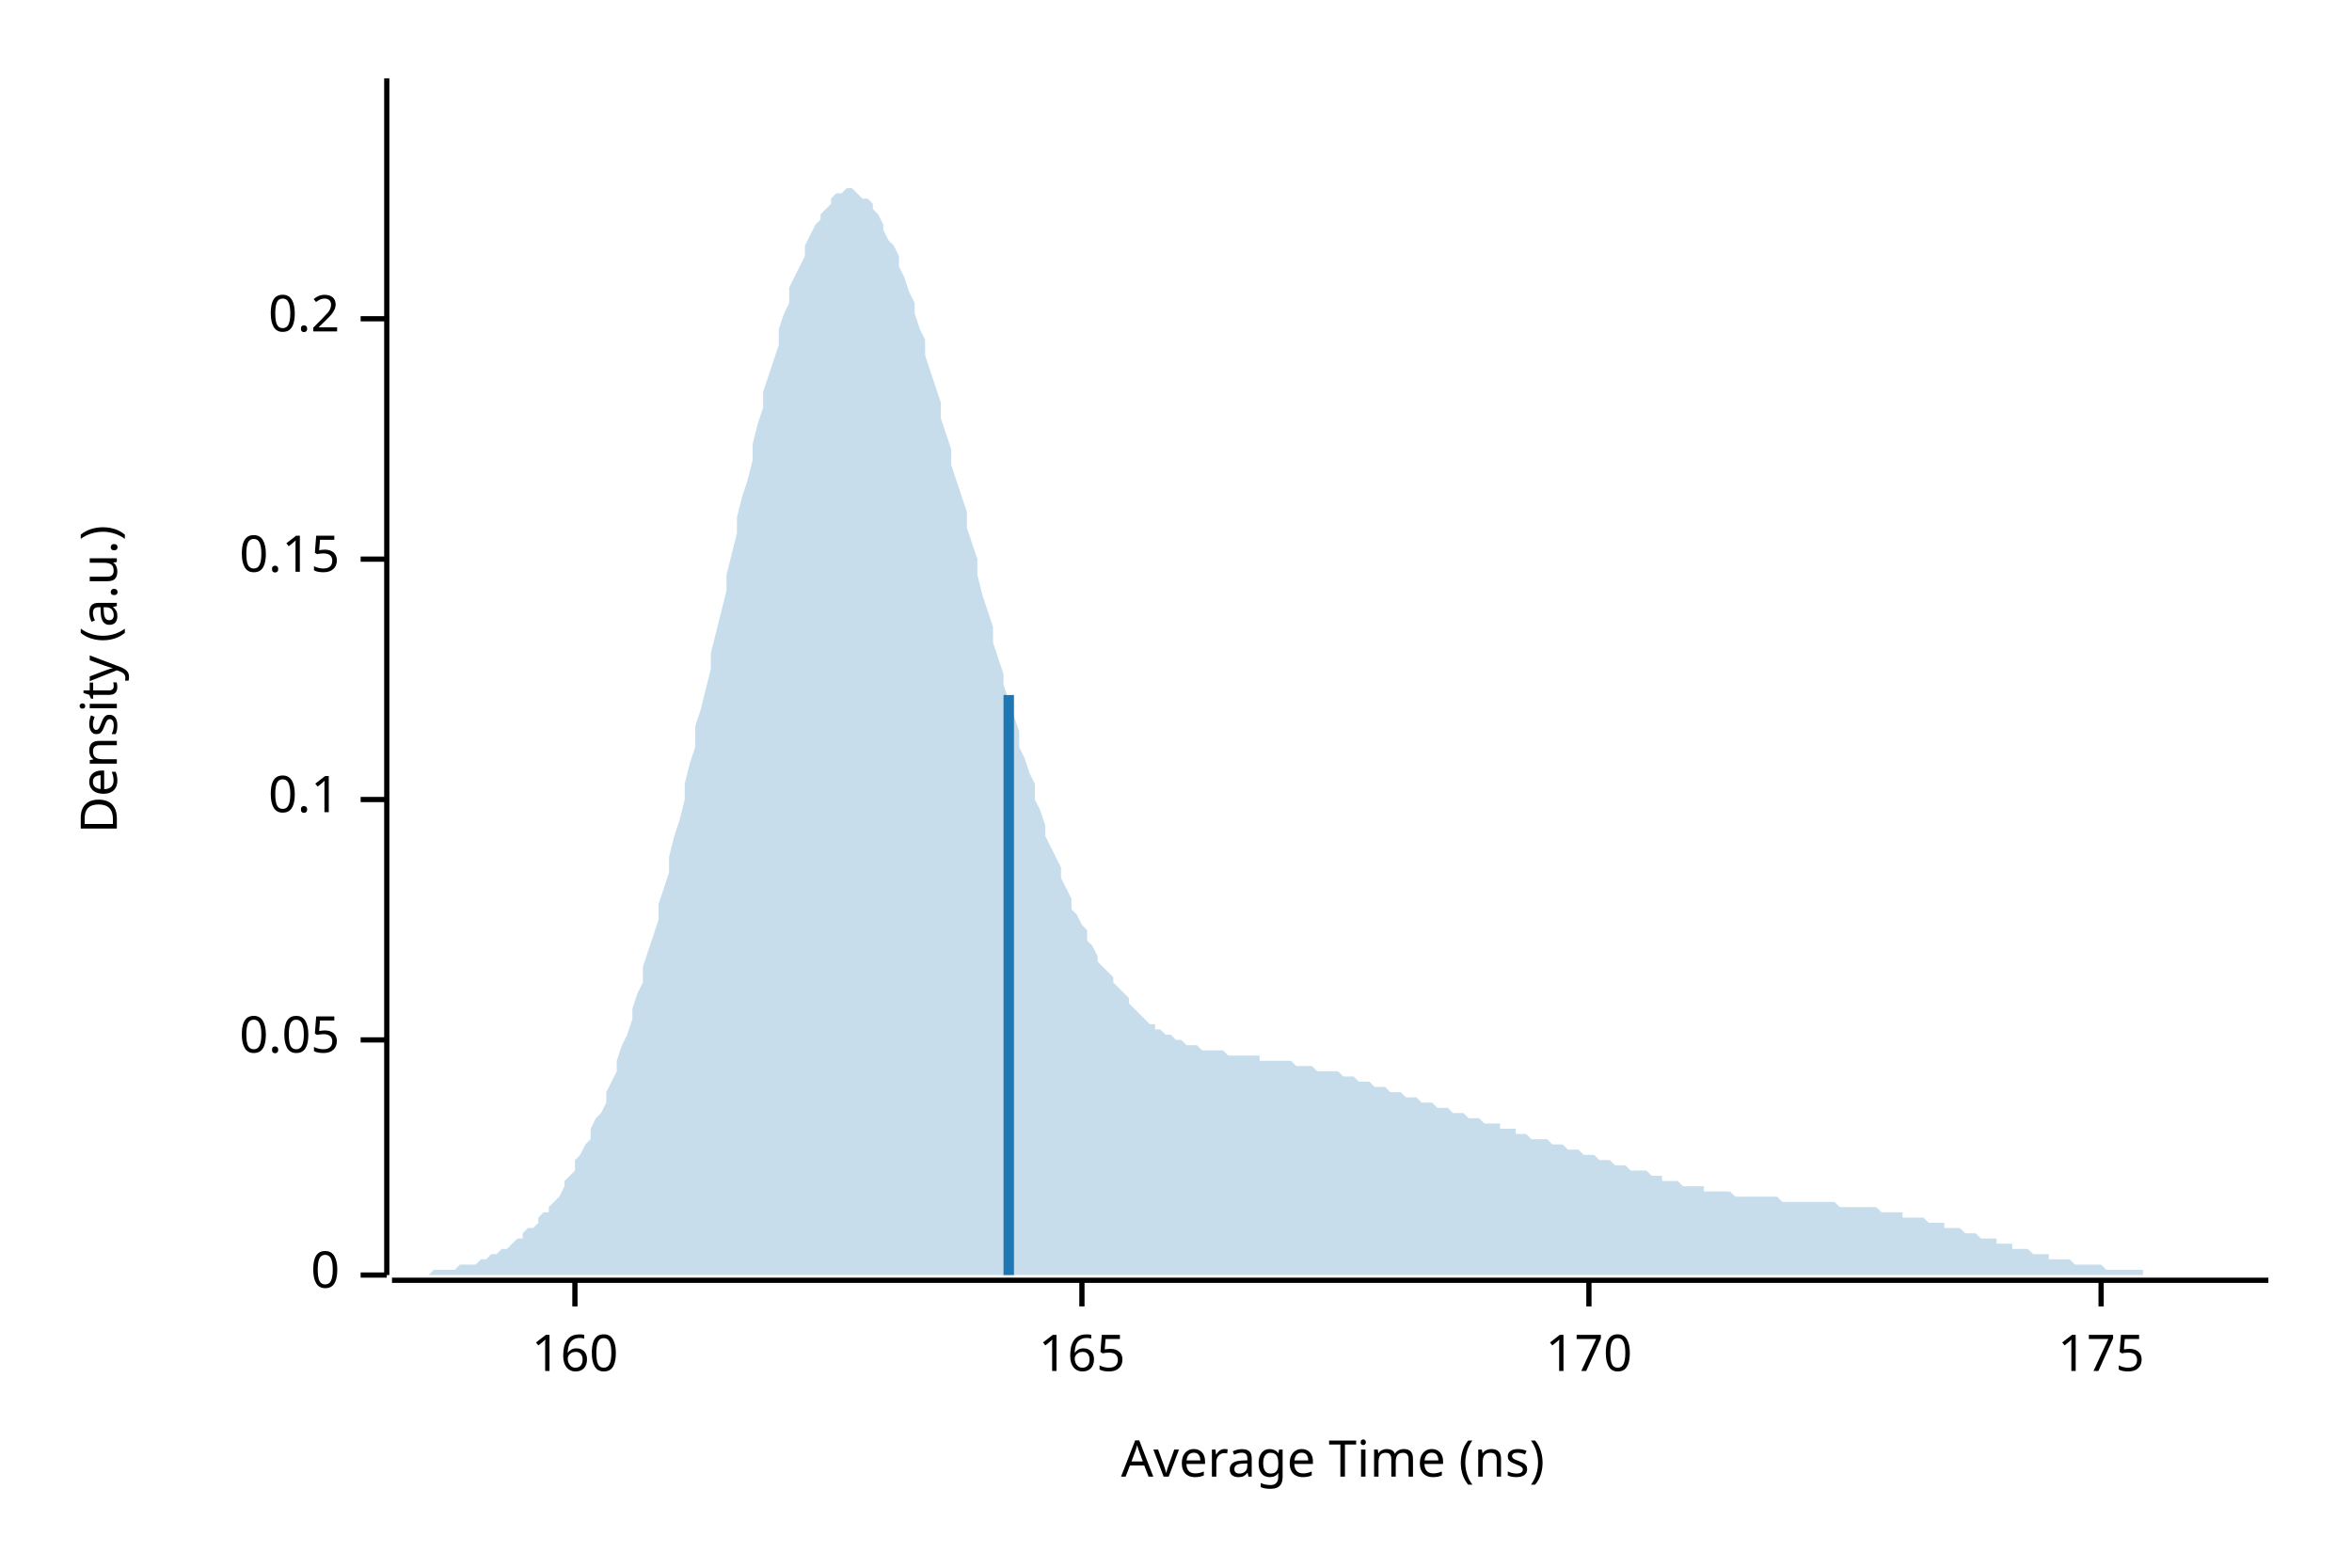
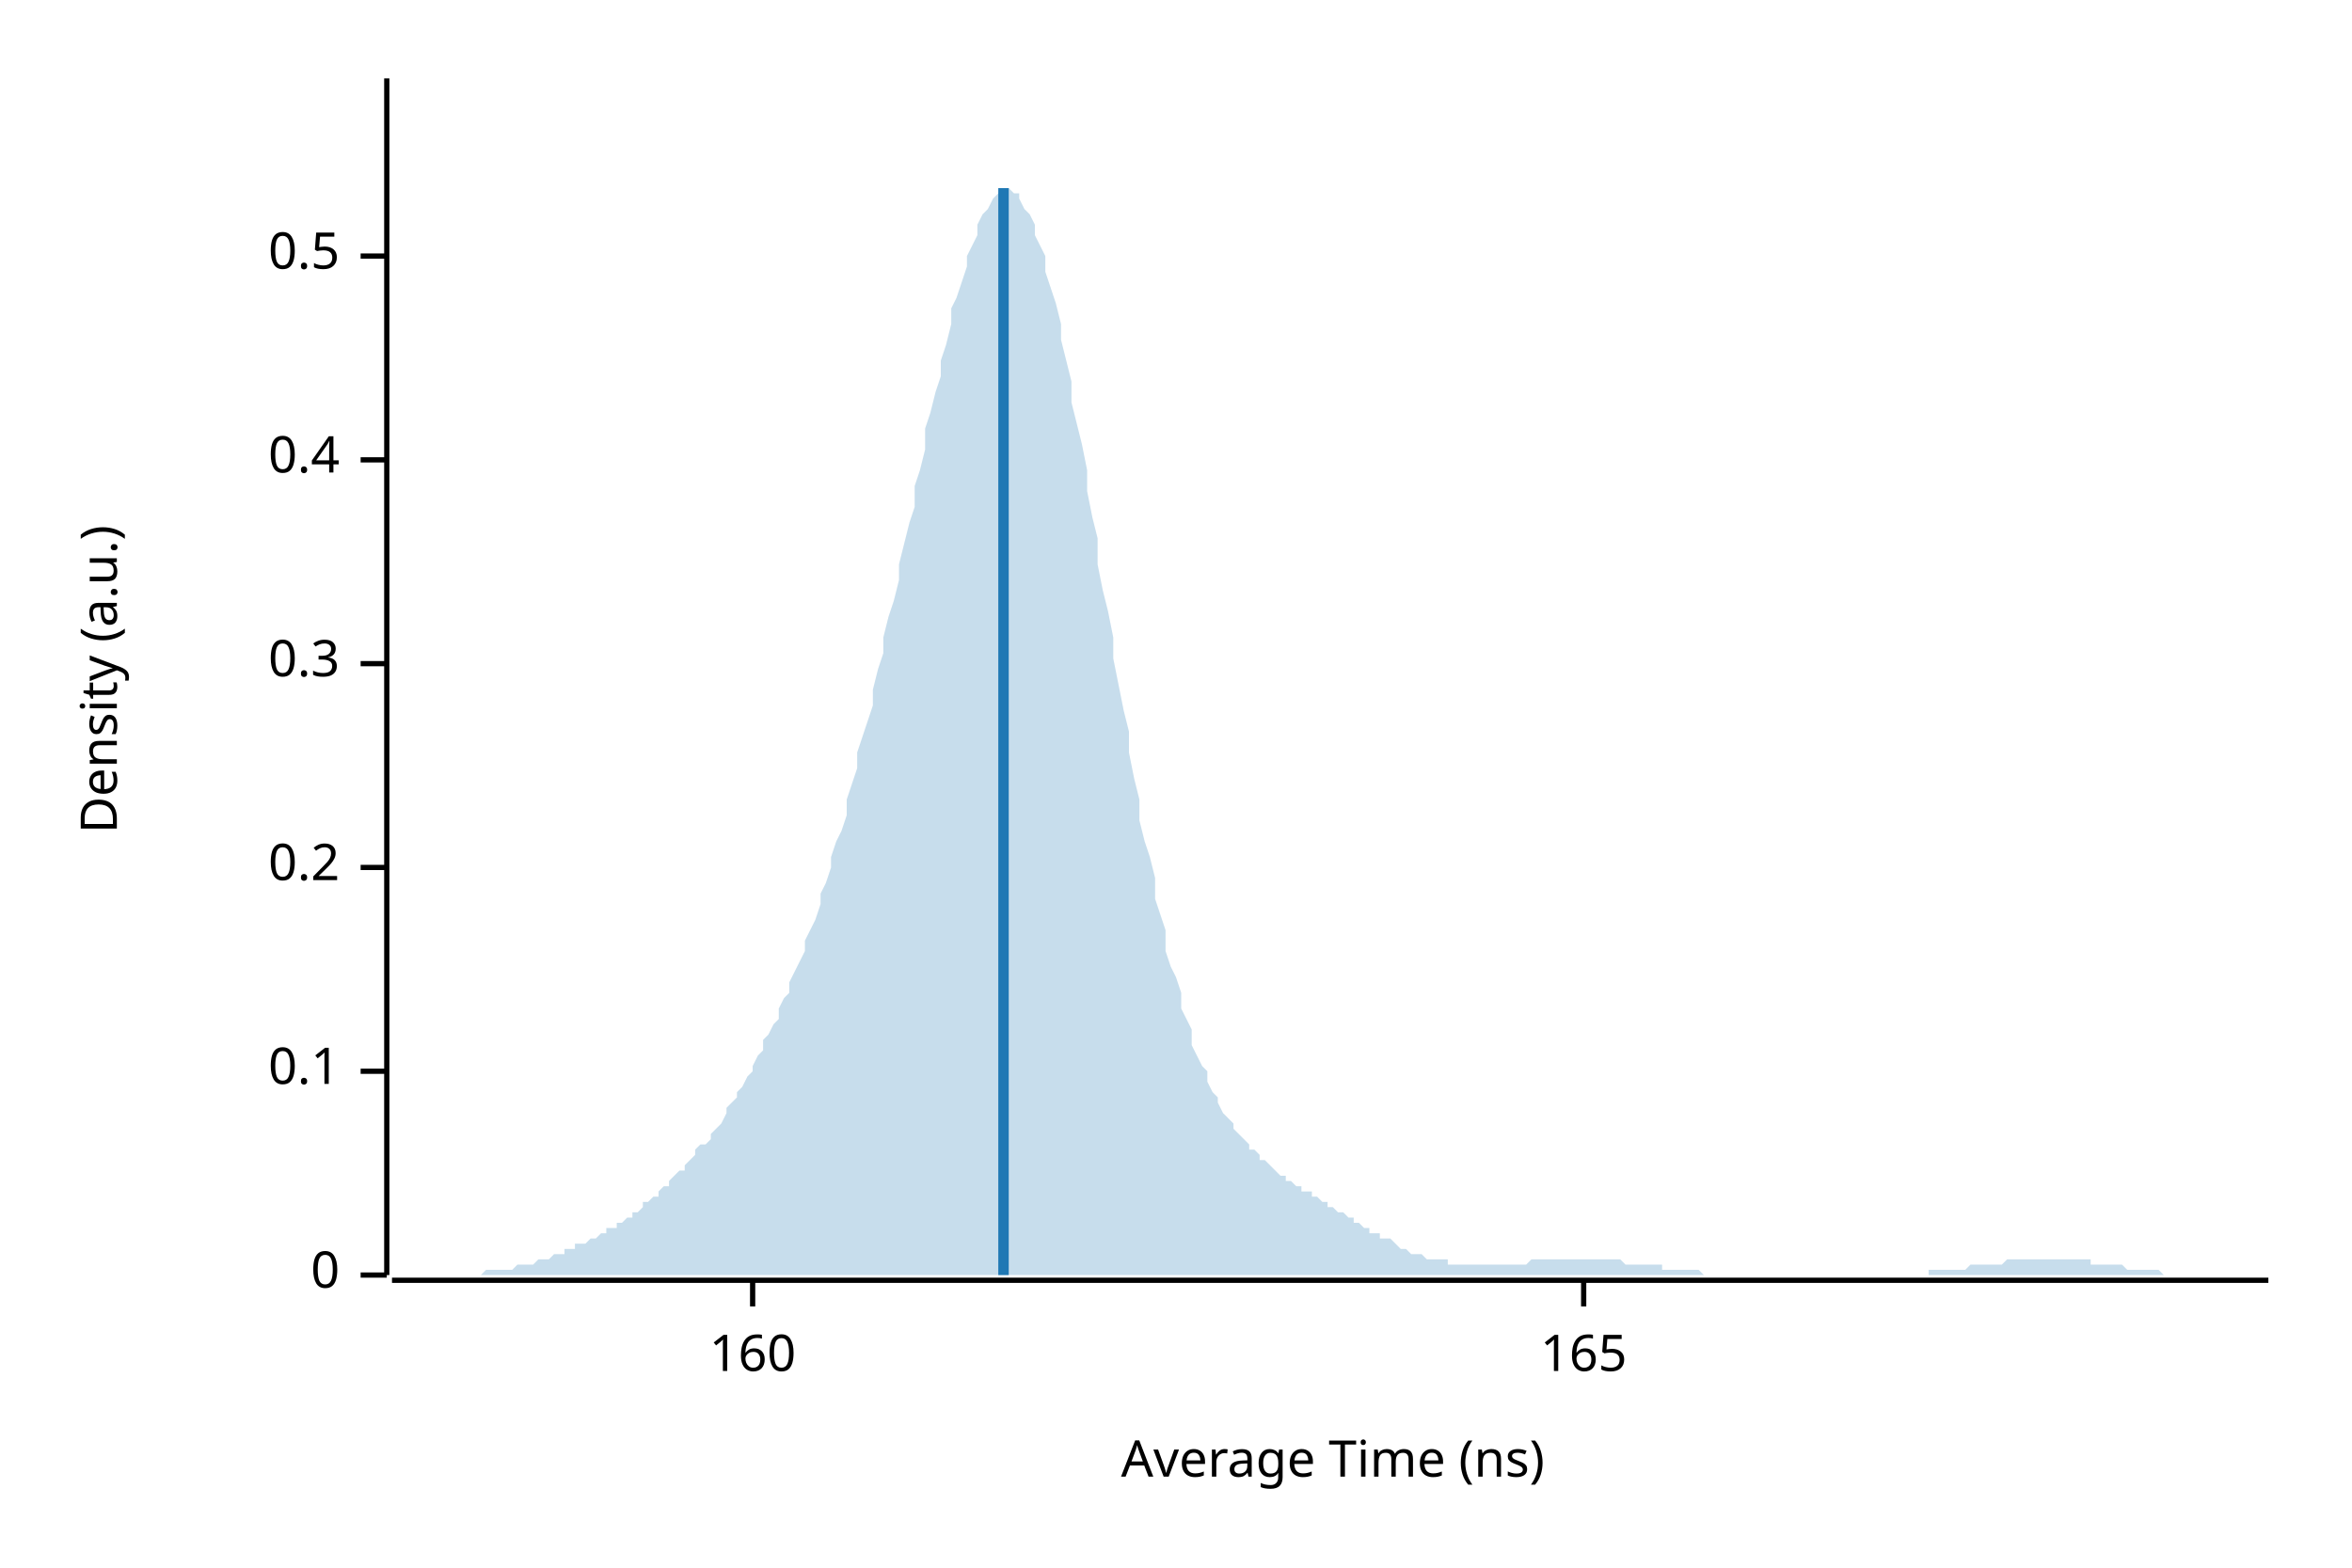
<svg xmlns="http://www.w3.org/2000/svg" width="450" height="300" viewBox="0 0 450 300">
  <text x="15" y="130" dy="0.76em" text-anchor="middle" font-family="sans-serif" font-size="9.677" opacity="1" fill="#000000" transform="rotate(270, 15, 130)">
Density (a.u.)
</text>
  <text x="255" y="285" dy="-0.5ex" text-anchor="middle" font-family="sans-serif" font-size="9.677" opacity="1" fill="#000000">
Average Time (ns)
</text>
  <polyline fill="none" opacity="1" stroke="#000000" stroke-width="1" points="74,15 74,244 " />
  <text x="65" y="244" dy="0.5ex" text-anchor="end" font-family="sans-serif" font-size="9.677" opacity="1" fill="#000000">
0
</text>
  <polyline fill="none" opacity="1" stroke="#000000" stroke-width="1" points="69,244 74,244 " />
-   <text x="65" y="199" dy="0.5ex" text-anchor="end" font-family="sans-serif" font-size="9.677" opacity="1" fill="#000000">
- 0.05
- </text>
-   <polyline fill="none" opacity="1" stroke="#000000" stroke-width="1" points="69,199 74,199 " />
-   <text x="65" y="153" dy="0.5ex" text-anchor="end" font-family="sans-serif" font-size="9.677" opacity="1" fill="#000000">
+   <text x="65" y="205" dy="0.5ex" text-anchor="end" font-family="sans-serif" font-size="9.677" opacity="1" fill="#000000">
0.1
</text>
-   <polyline fill="none" opacity="1" stroke="#000000" stroke-width="1" points="69,153 74,153 " />
-   <text x="65" y="107" dy="0.5ex" text-anchor="end" font-family="sans-serif" font-size="9.677" opacity="1" fill="#000000">
- 0.15
- </text>
-   <polyline fill="none" opacity="1" stroke="#000000" stroke-width="1" points="69,107 74,107 " />
-   <text x="65" y="61" dy="0.5ex" text-anchor="end" font-family="sans-serif" font-size="9.677" opacity="1" fill="#000000">
+   <polyline fill="none" opacity="1" stroke="#000000" stroke-width="1" points="69,205 74,205 " />
+   <text x="65" y="166" dy="0.5ex" text-anchor="end" font-family="sans-serif" font-size="9.677" opacity="1" fill="#000000">
0.2
</text>
-   <polyline fill="none" opacity="1" stroke="#000000" stroke-width="1" points="69,61 74,61 " />
+   <polyline fill="none" opacity="1" stroke="#000000" stroke-width="1" points="69,166 74,166 " />
+   <text x="65" y="127" dy="0.5ex" text-anchor="end" font-family="sans-serif" font-size="9.677" opacity="1" fill="#000000">
+ 0.3
+ </text>
+   <polyline fill="none" opacity="1" stroke="#000000" stroke-width="1" points="69,127 74,127 " />
+   <text x="65" y="88" dy="0.5ex" text-anchor="end" font-family="sans-serif" font-size="9.677" opacity="1" fill="#000000">
+ 0.4
+ </text>
+   <polyline fill="none" opacity="1" stroke="#000000" stroke-width="1" points="69,88 74,88 " />
+   <text x="65" y="49" dy="0.5ex" text-anchor="end" font-family="sans-serif" font-size="9.677" opacity="1" fill="#000000">
+ 0.5
+ </text>
+   <polyline fill="none" opacity="1" stroke="#000000" stroke-width="1" points="69,49 74,49 " />
  <polyline fill="none" opacity="1" stroke="#000000" stroke-width="1" points="75,245 434,245 " />
-   <text x="110" y="255" dy="0.76em" text-anchor="middle" font-family="sans-serif" font-size="9.677" opacity="1" fill="#000000">
+   <text x="144" y="255" dy="0.76em" text-anchor="middle" font-family="sans-serif" font-size="9.677" opacity="1" fill="#000000">
160
</text>
-   <polyline fill="none" opacity="1" stroke="#000000" stroke-width="1" points="110,245 110,250 " />
-   <text x="207" y="255" dy="0.76em" text-anchor="middle" font-family="sans-serif" font-size="9.677" opacity="1" fill="#000000">
+   <polyline fill="none" opacity="1" stroke="#000000" stroke-width="1" points="144,245 144,250 " />
+   <text x="303" y="255" dy="0.76em" text-anchor="middle" font-family="sans-serif" font-size="9.677" opacity="1" fill="#000000">
165
</text>
-   <polyline fill="none" opacity="1" stroke="#000000" stroke-width="1" points="207,245 207,250 " />
-   <text x="304" y="255" dy="0.76em" text-anchor="middle" font-family="sans-serif" font-size="9.677" opacity="1" fill="#000000">
- 170
- </text>
-   <polyline fill="none" opacity="1" stroke="#000000" stroke-width="1" points="304,245 304,250 " />
-   <text x="402" y="255" dy="0.76em" text-anchor="middle" font-family="sans-serif" font-size="9.677" opacity="1" fill="#000000">
- 175
- </text>
-   <polyline fill="none" opacity="1" stroke="#000000" stroke-width="1" points="402,245 402,250 " />
-   <polygon opacity="0.25" fill="#1F78B4" points="75,244 75,244 76,244 77,244 77,244 78,244 79,244 80,244 80,244 81,244 82,244 82,244 83,243 84,243 85,243 85,243 86,243 87,243 87,243 88,242 89,242 90,242 90,242 91,242 92,241 92,241 93,241 94,240 95,240 95,240 96,239 97,239 98,238 98,238 99,237 100,237 100,236 101,235 102,235 103,234 103,233 104,232 105,232 105,231 106,230 107,229 108,227 108,226 109,225 110,224 110,222 111,221 112,219 113,218 113,216 114,214 115,213 116,211 116,209 117,207 118,205 118,203 119,200 120,198 121,195 121,193 122,190 123,188 123,185 124,182 125,179 126,176 126,173 127,170 128,167 128,164 129,160 130,157 131,153 131,150 132,146 133,143 133,139 134,136 135,132 136,128 136,125 137,121 138,117 139,113 139,110 140,106 141,102 141,99 142,95 143,92 144,88 144,85 145,81 146,78 146,75 147,72 148,69 149,66 149,63 150,60 151,58 151,55 152,53 153,51 154,49 154,47 155,45 156,43 157,42 157,41 158,40 159,39 159,38 160,37 161,37 162,36 162,36 163,36 164,37 164,37 165,38 166,38 167,39 167,40 168,41 169,43 169,44 170,46 171,47 172,49 172,51 173,53 174,56 175,58 175,60 176,63 177,65 177,68 178,71 179,74 180,77 180,80 181,83 182,86 182,89 183,92 184,95 185,98 185,101 186,104 187,107 187,110 188,114 189,117 190,120 190,123 191,126 192,129 192,131 193,134 194,137 195,140 195,143 196,145 197,148 198,150 198,153 199,155 200,158 200,160 201,162 202,164 203,166 203,168 204,170 205,172 205,174 206,175 207,177 208,178 208,180 209,181 210,183 210,184 211,185 212,186 213,187 213,188 214,189 215,190 216,191 216,192 217,193 218,194 218,194 219,195 220,196 221,196 221,197 222,197 223,198 223,198 224,198 225,199 226,199 226,199 227,200 228,200 228,200 229,200 230,201 231,201 231,201 232,201 233,201 233,201 234,201 235,202 236,202 236,202 237,202 238,202 239,202 239,202 240,202 241,202 241,203 242,203 243,203 244,203 244,203 245,203 246,203 246,203 247,203 248,204 249,204 249,204 250,204 251,204 251,204 252,205 253,205 254,205 254,205 255,205 256,205 257,206 257,206 258,206 259,206 259,206 260,207 261,207 262,207 262,207 263,208 264,208 264,208 265,208 266,209 267,209 267,209 268,209 269,210 269,210 270,210 271,210 272,211 272,211 273,211 274,211 275,212 275,212 276,212 277,212 277,212 278,213 279,213 280,213 280,213 281,214 282,214 282,214 283,214 284,215 285,215 285,215 286,215 287,215 287,216 288,216 289,216 290,216 290,217 291,217 292,217 292,217 293,218 294,218 295,218 295,218 296,218 297,219 298,219 298,219 299,219 300,220 300,220 301,220 302,220 303,221 303,221 304,221 305,221 305,221 306,222 307,222 308,222 308,222 309,223 310,223 310,223 311,223 312,224 313,224 313,224 314,224 315,224 316,225 316,225 317,225 318,225 318,226 319,226 320,226 321,226 321,226 322,227 323,227 323,227 324,227 325,227 326,227 326,228 327,228 328,228 328,228 329,228 330,228 331,228 331,228 332,229 333,229 333,229 334,229 335,229 336,229 336,229 337,229 338,229 339,229 339,229 340,229 341,230 341,230 342,230 343,230 344,230 344,230 345,230 346,230 346,230 347,230 348,230 349,230 349,230 350,230 351,230 351,230 352,231 353,231 354,231 354,231 355,231 356,231 357,231 357,231 358,231 359,231 359,231 360,232 361,232 362,232 362,232 363,232 364,232 364,233 365,233 366,233 367,233 367,233 368,233 369,234 369,234 370,234 371,234 372,234 372,235 373,235 374,235 375,235 375,235 376,236 377,236 377,236 378,236 379,237 380,237 380,237 381,237 382,237 382,238 383,238 384,238 385,238 385,239 386,239 387,239 387,239 388,239 389,240 390,240 390,240 391,240 392,240 392,241 393,241 394,241 395,241 395,241 396,241 397,242 398,242 398,242 399,242 400,242 400,242 401,242 402,242 403,243 403,243 404,243 405,243 405,243 406,243 407,243 408,243 408,243 409,243 410,243 410,244 411,244 412,244 413,244 413,244 414,244 415,244 416,244 416,244 417,244 418,244 418,244 419,244 420,244 421,244 421,244 422,244 423,244 423,244 424,244 425,244 426,244 426,244 427,244 428,244 428,244 429,244 430,244 431,244 431,244 432,244 433,244 434,244 434,244 75,244 " />
-   <polyline fill="none" opacity="1" stroke="#1F78B4" stroke-width="2" points="193,244 193,133 " />
+   <polyline fill="none" opacity="1" stroke="#000000" stroke-width="1" points="303,245 303,250 " />
+   <polygon opacity="0.25" fill="#1F78B4" points="75,244 75,244 76,244 77,244 77,244 78,244 79,244 80,244 80,244 81,244 82,244 82,244 83,244 84,244 85,244 85,244 86,244 87,244 87,244 88,244 89,244 90,244 90,244 91,244 92,244 92,244 93,243 94,243 95,243 95,243 96,243 97,243 98,243 98,243 99,242 100,242 100,242 101,242 102,242 103,241 103,241 104,241 105,241 105,241 106,240 107,240 108,240 108,239 109,239 110,239 110,238 111,238 112,238 113,237 113,237 114,237 115,236 116,236 116,235 117,235 118,235 118,234 119,234 120,233 121,233 121,232 122,232 123,231 123,230 124,230 125,229 126,229 126,228 127,227 128,227 128,226 129,225 130,224 131,224 131,223 132,222 133,221 133,220 134,219 135,219 136,218 136,217 137,216 138,215 139,213 139,212 140,211 141,210 141,209 142,208 143,206 144,205 144,204 145,202 146,201 146,199 147,198 148,196 149,195 149,193 150,191 151,190 151,188 152,186 153,184 154,182 154,180 155,178 156,176 157,173 157,171 158,169 159,166 159,164 160,161 161,159 162,156 162,153 163,150 164,147 164,144 165,141 166,138 167,135 167,132 168,128 169,125 169,122 170,118 171,115 172,111 172,108 173,104 174,100 175,97 175,93 176,90 177,86 177,82 178,79 179,75 180,72 180,69 181,66 182,62 182,59 183,57 184,54 185,51 185,49 186,47 187,45 187,43 188,41 189,40 190,38 190,38 191,37 192,36 192,36 193,36 194,37 195,37 195,38 196,40 197,41 198,43 198,45 199,47 200,49 200,52 201,55 202,58 203,62 203,65 204,69 205,73 205,77 206,81 207,85 208,90 208,94 209,99 210,103 210,108 211,113 212,117 213,122 213,126 214,131 215,136 216,140 216,144 217,149 218,153 218,157 219,161 220,164 221,168 221,172 222,175 223,178 223,182 224,185 225,187 226,190 226,193 227,195 228,197 228,200 229,202 230,204 231,205 231,207 232,209 233,210 233,211 234,213 235,214 236,215 236,216 237,217 238,218 239,219 239,220 240,220 241,221 241,222 242,222 243,223 244,224 244,224 245,225 246,225 246,226 247,226 248,227 249,227 249,228 250,228 251,228 251,229 252,229 253,230 254,230 254,231 255,231 256,232 257,232 257,232 258,233 259,233 259,234 260,234 261,235 262,235 262,236 263,236 264,236 264,237 265,237 266,237 267,238 267,238 268,239 269,239 269,239 270,240 271,240 272,240 272,240 273,241 274,241 275,241 275,241 276,241 277,241 277,242 278,242 279,242 280,242 280,242 281,242 282,242 282,242 283,242 284,242 285,242 285,242 286,242 287,242 287,242 288,242 289,242 290,242 290,242 291,242 292,242 292,242 293,241 294,241 295,241 295,241 296,241 297,241 298,241 298,241 299,241 300,241 300,241 301,241 302,241 303,241 303,241 304,241 305,241 305,241 306,241 307,241 308,241 308,241 309,241 310,241 310,241 311,242 312,242 313,242 313,242 314,242 315,242 316,242 316,242 317,242 318,242 318,243 319,243 320,243 321,243 321,243 322,243 323,243 323,243 324,243 325,243 326,244 326,244 327,244 328,244 328,244 329,244 330,244 331,244 331,244 332,244 333,244 333,244 334,244 335,244 336,244 336,244 337,244 338,244 339,244 339,244 340,244 341,244 341,244 342,244 343,244 344,244 344,244 345,244 346,244 346,244 347,244 348,244 349,244 349,244 350,244 351,244 351,244 352,244 353,244 354,244 354,244 355,244 356,244 357,244 357,244 358,244 359,244 359,244 360,244 361,244 362,244 362,244 363,244 364,244 364,244 365,244 366,244 367,244 367,244 368,244 369,244 369,243 370,243 371,243 372,243 372,243 373,243 374,243 375,243 375,243 376,243 377,242 377,242 378,242 379,242 380,242 380,242 381,242 382,242 382,242 383,242 384,241 385,241 385,241 386,241 387,241 387,241 388,241 389,241 390,241 390,241 391,241 392,241 392,241 393,241 394,241 395,241 395,241 396,241 397,241 398,241 398,241 399,241 400,241 400,242 401,242 402,242 403,242 403,242 404,242 405,242 405,242 406,242 407,243 408,243 408,243 409,243 410,243 410,243 411,243 412,243 413,243 413,243 414,244 415,244 416,244 416,244 417,244 418,244 418,244 419,244 420,244 421,244 421,244 422,244 423,244 423,244 424,244 425,244 426,244 426,244 427,244 428,244 428,244 429,244 430,244 431,244 431,244 432,244 433,244 434,244 434,244 75,244 " />
+   <polyline fill="none" opacity="1" stroke="#1F78B4" stroke-width="2" points="192,244 192,36 " />
</svg>
